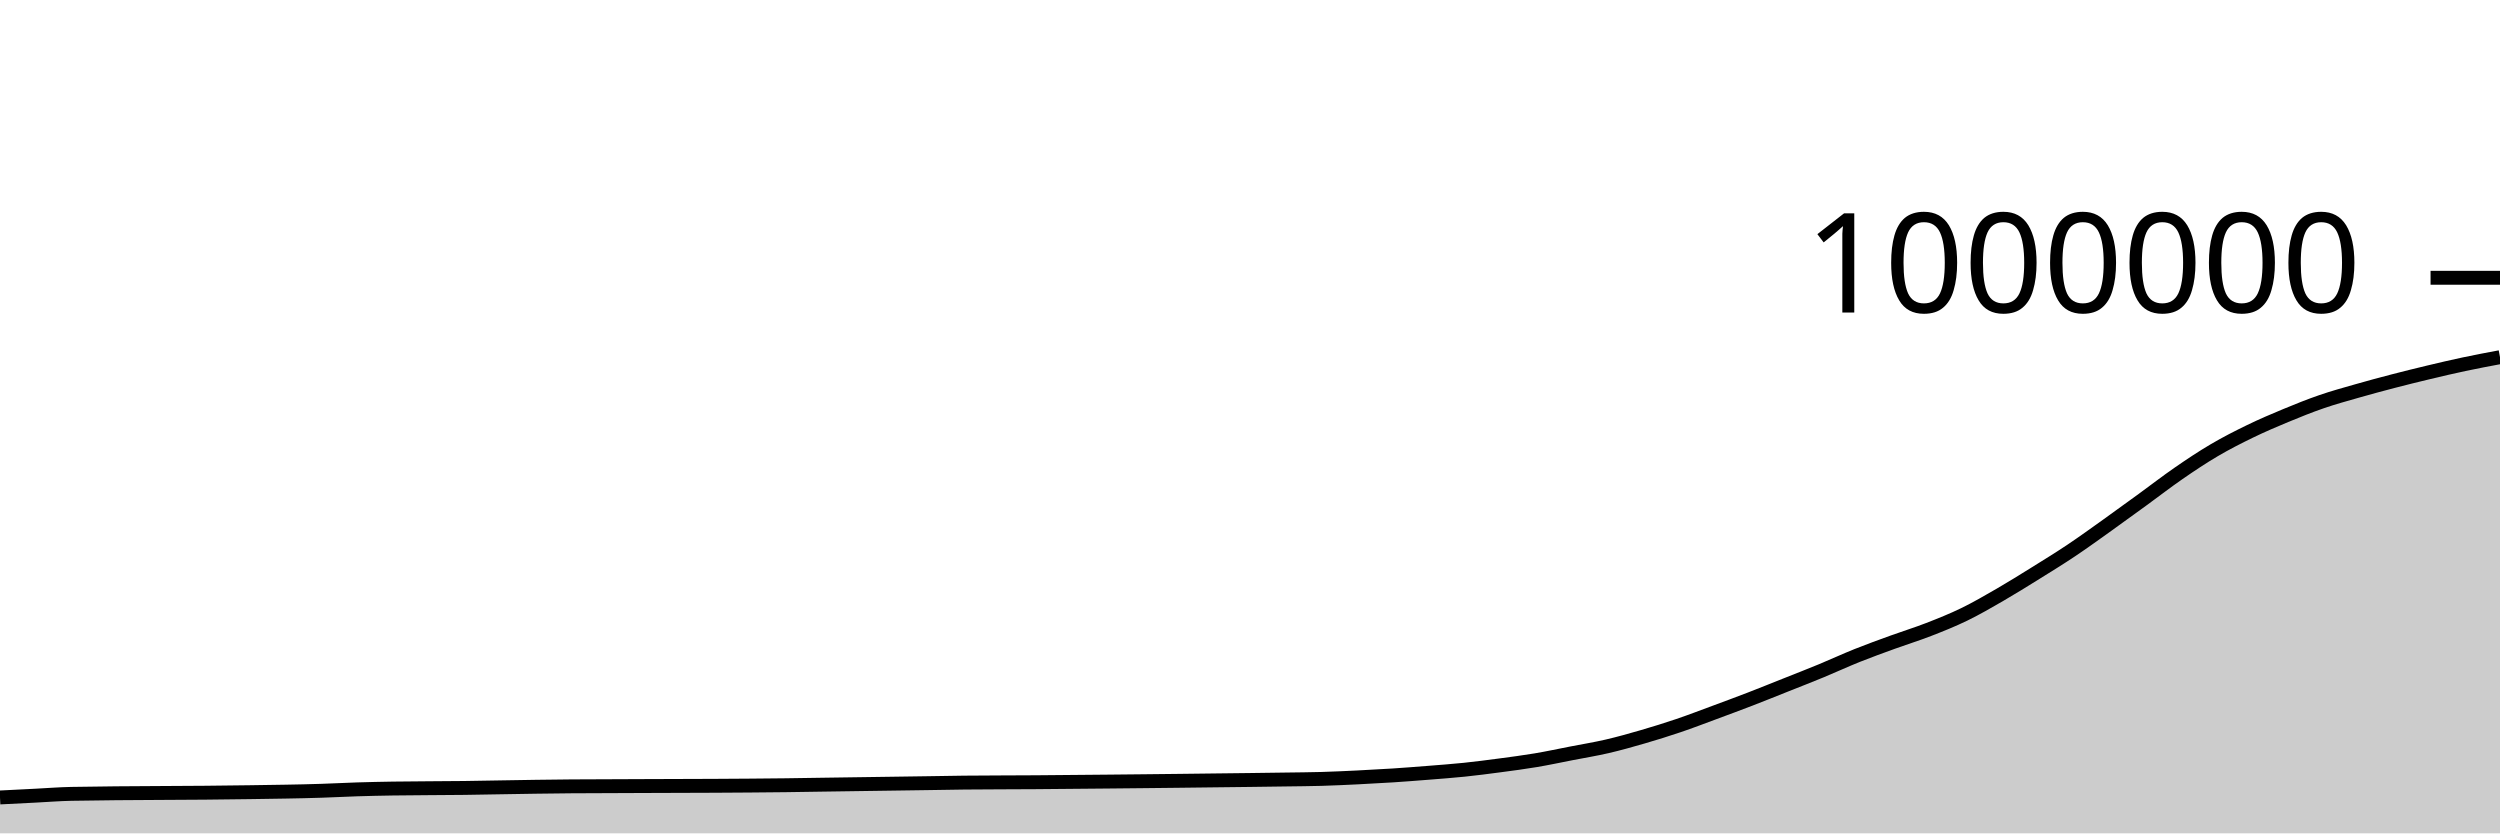
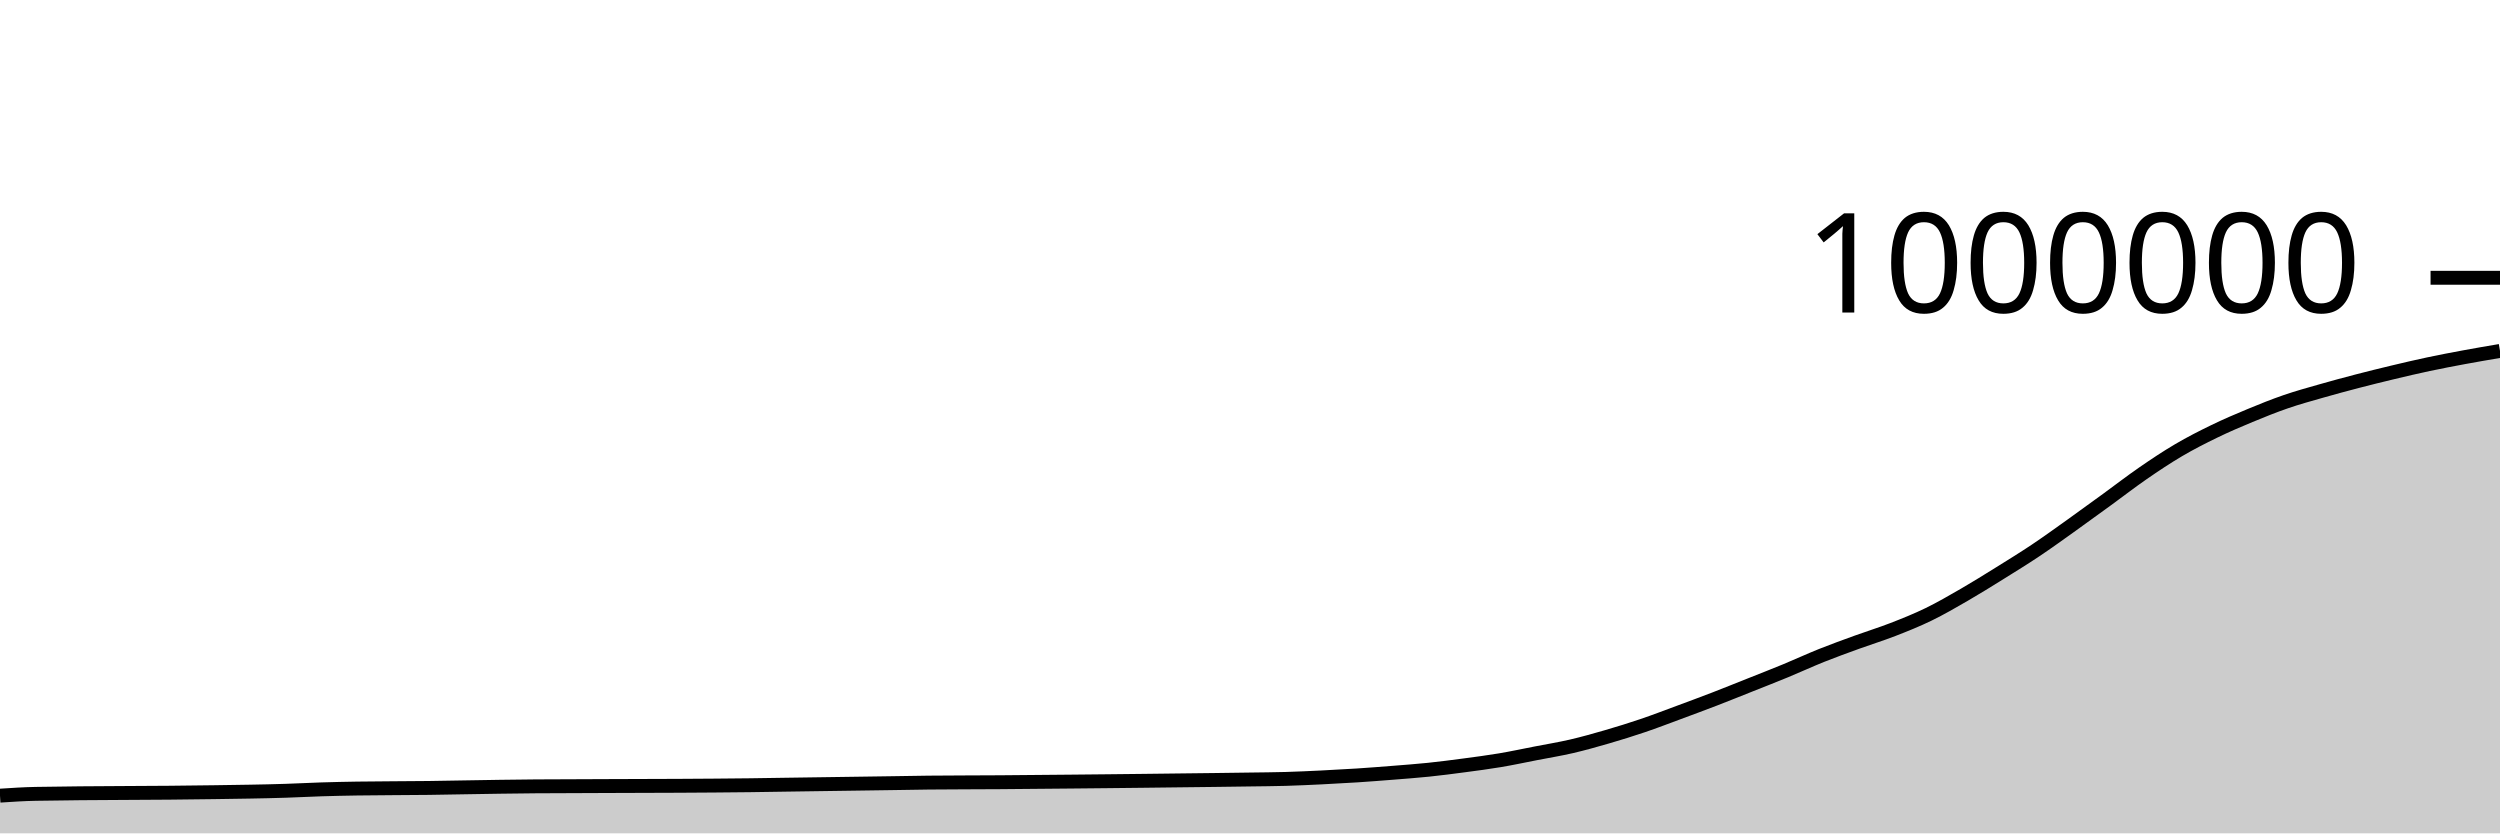
<svg xmlns="http://www.w3.org/2000/svg" viewBox="0 0 180 60">
  <g transform="translate(0,20)">
-     <path class="area" fill="rgba(0, 0, 0, 0.2)" d="M0,37.417C0.857,37.374,1.714,37.33,2.571,37.287C3.429,37.244,4.286,37.174,5.143,37.158C9.429,37.078,13.714,37.109,18,37.037C19.714,37.009,21.429,36.993,23.143,36.936C24,36.908,24.857,36.861,25.714,36.834C26.571,36.807,27.429,36.789,28.286,36.775C30,36.746,31.714,36.756,33.429,36.732C34.286,36.72,35.143,36.703,36,36.689C36.857,36.675,37.714,36.659,38.571,36.647C39.429,36.635,40.286,36.623,41.143,36.617C44.571,36.591,48,36.6,51.429,36.578C53.143,36.567,54.857,36.559,56.571,36.537C57.429,36.526,58.286,36.511,59.143,36.498C60,36.485,60.857,36.473,61.714,36.461C62.571,36.448,63.429,36.436,64.286,36.424C65.143,36.412,66,36.399,66.857,36.387C67.714,36.374,68.571,36.357,69.429,36.347C71.143,36.329,72.857,36.333,74.571,36.32C75.429,36.314,76.286,36.305,77.143,36.297C78,36.29,78.857,36.282,79.714,36.274C80.571,36.266,81.429,36.257,82.286,36.248C83.143,36.239,84,36.229,84.857,36.22C85.714,36.21,86.571,36.2,87.429,36.189C88.286,36.179,89.143,36.17,90,36.159C90.857,36.148,91.714,36.137,92.571,36.124C93.429,36.111,94.286,36.107,95.143,36.082C96,36.057,96.857,36.016,97.714,35.975C98.571,35.933,99.429,35.886,100.286,35.831C101.143,35.775,102,35.708,102.857,35.64C103.714,35.571,104.571,35.51,105.429,35.421C106.286,35.332,107.143,35.22,108,35.106C108.857,34.992,109.714,34.881,110.571,34.737C111.429,34.593,112.286,34.408,113.143,34.241C114,34.074,114.857,33.936,115.714,33.737C116.571,33.538,117.429,33.297,118.286,33.047C119.143,32.798,120,32.532,120.857,32.241C121.714,31.951,122.571,31.62,123.429,31.303C124.286,30.986,125.143,30.669,126,30.339C126.857,30.008,127.714,29.661,128.571,29.32C129.429,28.979,130.286,28.646,131.143,28.292C132,27.938,132.857,27.539,133.714,27.196C134.571,26.853,135.429,26.545,136.286,26.233C137.143,25.921,138,25.659,138.857,25.326C139.714,24.993,140.571,24.651,141.429,24.234C142.286,23.817,143.143,23.32,144,22.824C144.857,22.329,145.714,21.794,146.571,21.261C147.429,20.729,148.286,20.2,149.143,19.627C150,19.053,150.857,18.432,151.714,17.821C152.571,17.21,153.429,16.584,154.286,15.961C155.143,15.338,156,14.673,156.857,14.082C157.714,13.491,158.571,12.918,159.429,12.414C160.286,11.91,161.143,11.474,162,11.058C162.857,10.642,163.714,10.275,164.571,9.92C165.429,9.564,166.286,9.219,167.143,8.924C168,8.628,168.857,8.394,169.714,8.149C170.571,7.903,171.429,7.672,172.286,7.449C173.143,7.226,174,7.014,174.857,6.809C175.714,6.604,176.571,6.403,177.429,6.221C178.286,6.039,179.143,5.878,180,5.717L180,40C179.143,40,178.286,40,177.429,40C176.571,40,175.714,40,174.857,40C174,40,173.143,40,172.286,40C171.429,40,170.571,40,169.714,40C168.857,40,168,40,167.143,40C166.286,40,165.429,40,164.571,40C163.714,40,162.857,40,162,40C161.143,40,160.286,40,159.429,40C158.571,40,157.714,40,156.857,40C156,40,155.143,40,154.286,40C153.429,40,152.571,40,151.714,40C150.857,40,150,40,149.143,40C148.286,40,147.429,40,146.571,40C145.714,40,144.857,40,144,40C143.143,40,142.286,40,141.429,40C140.571,40,139.714,40,138.857,40C138,40,137.143,40,136.286,40C135.429,40,134.571,40,133.714,40C132.857,40,132,40,131.143,40C130.286,40,129.429,40,128.571,40C127.714,40,126.857,40,126,40C125.143,40,124.286,40,123.429,40C122.571,40,121.714,40,120.857,40C120,40,119.143,40,118.286,40C117.429,40,116.571,40,115.714,40C114.857,40,114,40,113.143,40C112.286,40,111.429,40,110.571,40C109.714,40,108.857,40,108,40C107.143,40,106.286,40,105.429,40C104.571,40,103.714,40,102.857,40C102,40,101.143,40,100.286,40C99.429,40,98.571,40,97.714,40C96.857,40,96,40,95.143,40C94.286,40,93.429,40,92.571,40C91.714,40,90.857,40,90,40C89.143,40,88.286,40,87.429,40C86.571,40,85.714,40,84.857,40C84,40,83.143,40,82.286,40C81.429,40,80.571,40,79.714,40C78.857,40,78,40,77.143,40C76.286,40,75.429,40,74.571,40C72.857,40,71.143,40,69.429,40C68.571,40,67.714,40,66.857,40C66,40,65.143,40,64.286,40C63.429,40,62.571,40,61.714,40C60.857,40,60,40,59.143,40C58.286,40,57.429,40,56.571,40C54.857,40,53.143,40,51.429,40C48,40,44.571,40,41.143,40C40.286,40,39.429,40,38.571,40C37.714,40,36.857,40,36,40C35.143,40,34.286,40,33.429,40C31.714,40,30,40,28.286,40C27.429,40,26.571,40,25.714,40C24.857,40,24,40,23.143,40C21.429,40,19.714,40,18,40C13.714,40,9.429,40,5.143,40C4.286,40,3.429,40,2.571,40C1.714,40,0.857,40,0,40Z" />
-     <path class="line" stroke="black" fill="none" d="M0,37.417C0.857,37.374,1.714,37.33,2.571,37.287C3.429,37.244,4.286,37.174,5.143,37.158C9.429,37.078,13.714,37.109,18,37.037C19.714,37.009,21.429,36.993,23.143,36.936C24,36.908,24.857,36.861,25.714,36.834C26.571,36.807,27.429,36.789,28.286,36.775C30,36.746,31.714,36.756,33.429,36.732C34.286,36.72,35.143,36.703,36,36.689C36.857,36.675,37.714,36.659,38.571,36.647C39.429,36.635,40.286,36.623,41.143,36.617C44.571,36.591,48,36.6,51.429,36.578C53.143,36.567,54.857,36.559,56.571,36.537C57.429,36.526,58.286,36.511,59.143,36.498C60,36.485,60.857,36.473,61.714,36.461C62.571,36.448,63.429,36.436,64.286,36.424C65.143,36.412,66,36.399,66.857,36.387C67.714,36.374,68.571,36.357,69.429,36.347C71.143,36.329,72.857,36.333,74.571,36.32C75.429,36.314,76.286,36.305,77.143,36.297C78,36.29,78.857,36.282,79.714,36.274C80.571,36.266,81.429,36.257,82.286,36.248C83.143,36.239,84,36.229,84.857,36.22C85.714,36.21,86.571,36.2,87.429,36.189C88.286,36.179,89.143,36.17,90,36.159C90.857,36.148,91.714,36.137,92.571,36.124C93.429,36.111,94.286,36.107,95.143,36.082C96,36.057,96.857,36.016,97.714,35.975C98.571,35.933,99.429,35.886,100.286,35.831C101.143,35.775,102,35.708,102.857,35.64C103.714,35.571,104.571,35.51,105.429,35.421C106.286,35.332,107.143,35.22,108,35.106C108.857,34.992,109.714,34.881,110.571,34.737C111.429,34.593,112.286,34.408,113.143,34.241C114,34.074,114.857,33.936,115.714,33.737C116.571,33.538,117.429,33.297,118.286,33.047C119.143,32.798,120,32.532,120.857,32.241C121.714,31.951,122.571,31.62,123.429,31.303C124.286,30.986,125.143,30.669,126,30.339C126.857,30.008,127.714,29.661,128.571,29.32C129.429,28.979,130.286,28.646,131.143,28.292C132,27.938,132.857,27.539,133.714,27.196C134.571,26.853,135.429,26.545,136.286,26.233C137.143,25.921,138,25.659,138.857,25.326C139.714,24.993,140.571,24.651,141.429,24.234C142.286,23.817,143.143,23.32,144,22.824C144.857,22.329,145.714,21.794,146.571,21.261C147.429,20.729,148.286,20.2,149.143,19.627C150,19.053,150.857,18.432,151.714,17.821C152.571,17.21,153.429,16.584,154.286,15.961C155.143,15.338,156,14.673,156.857,14.082C157.714,13.491,158.571,12.918,159.429,12.414C160.286,11.91,161.143,11.474,162,11.058C162.857,10.642,163.714,10.275,164.571,9.92C165.429,9.564,166.286,9.219,167.143,8.924C168,8.628,168.857,8.394,169.714,8.149C170.571,7.903,171.429,7.672,172.286,7.449C173.143,7.226,174,7.014,174.857,6.809C175.714,6.604,176.571,6.403,177.429,6.221C178.286,6.039,179.143,5.878,180,5.717" />
+     <path class="area" fill="rgba(0, 0, 0, 0.2)" d="M0,37.287C0.857,37.23,1.714,37.174,2.571,37.158C6.857,37.078,11.143,37.109,15.429,37.037C17.143,37.009,18.857,36.993,20.571,36.936C21.429,36.908,22.286,36.861,23.143,36.834C24,36.807,24.857,36.789,25.714,36.775C27.429,36.746,29.143,36.756,30.857,36.732C31.714,36.72,32.571,36.703,33.429,36.689C34.286,36.675,35.143,36.659,36,36.647C36.857,36.635,37.714,36.623,38.571,36.617C42,36.591,45.429,36.6,48.857,36.578C50.571,36.567,52.286,36.559,54,36.537C54.857,36.526,55.714,36.511,56.571,36.498C57.429,36.485,58.286,36.473,59.143,36.461C60,36.448,60.857,36.436,61.714,36.424C62.571,36.412,63.429,36.399,64.286,36.387C65.143,36.374,66,36.357,66.857,36.347C68.571,36.329,70.286,36.333,72,36.32C72.857,36.314,73.714,36.305,74.571,36.297C75.429,36.29,76.286,36.282,77.143,36.274C78,36.266,78.857,36.257,79.714,36.248C80.571,36.239,81.429,36.229,82.286,36.22C83.143,36.21,84,36.2,84.857,36.189C85.714,36.179,86.571,36.17,87.429,36.159C88.286,36.148,89.143,36.137,90,36.124C90.857,36.111,91.714,36.107,92.571,36.082C93.429,36.057,94.286,36.016,95.143,35.975C96,35.933,96.857,35.886,97.714,35.831C98.571,35.775,99.429,35.708,100.286,35.64C101.143,35.571,102,35.51,102.857,35.421C103.714,35.332,104.571,35.22,105.429,35.106C106.286,34.992,107.143,34.881,108,34.737C108.857,34.593,109.714,34.408,110.571,34.241C111.429,34.074,112.286,33.936,113.143,33.737C114,33.538,114.857,33.297,115.714,33.047C116.571,32.798,117.429,32.532,118.286,32.241C119.143,31.951,120,31.62,120.857,31.303C121.714,30.986,122.571,30.669,123.429,30.339C124.286,30.008,125.143,29.661,126,29.32C126.857,28.979,127.714,28.646,128.571,28.292C129.429,27.938,130.286,27.539,131.143,27.196C132,26.853,132.857,26.545,133.714,26.233C134.571,25.921,135.429,25.659,136.286,25.326C137.143,24.993,138,24.651,138.857,24.234C139.714,23.817,140.571,23.32,141.429,22.824C142.286,22.329,143.143,21.794,144,21.261C144.857,20.729,145.714,20.2,146.571,19.627C147.429,19.053,148.286,18.432,149.143,17.821C150,17.21,150.857,16.584,151.714,15.961C152.571,15.338,153.429,14.673,154.286,14.082C155.143,13.491,156,12.918,156.857,12.414C157.714,11.91,158.571,11.474,159.429,11.058C160.286,10.642,161.143,10.275,162,9.92C162.857,9.564,163.714,9.219,164.571,8.924C165.429,8.628,166.286,8.394,167.143,8.149C168,7.903,168.857,7.672,169.714,7.449C170.571,7.226,171.429,7.014,172.286,6.809C173.143,6.604,174,6.403,174.857,6.221C175.714,6.039,176.571,5.876,177.429,5.717C178.286,5.558,179.143,5.413,180,5.267L180,40C179.143,40,178.286,40,177.429,40C176.571,40,175.714,40,174.857,40C174,40,173.143,40,172.286,40C171.429,40,170.571,40,169.714,40C168.857,40,168,40,167.143,40C166.286,40,165.429,40,164.571,40C163.714,40,162.857,40,162,40C161.143,40,160.286,40,159.429,40C158.571,40,157.714,40,156.857,40C156,40,155.143,40,154.286,40C153.429,40,152.571,40,151.714,40C150.857,40,150,40,149.143,40C148.286,40,147.429,40,146.571,40C145.714,40,144.857,40,144,40C143.143,40,142.286,40,141.429,40C140.571,40,139.714,40,138.857,40C138,40,137.143,40,136.286,40C135.429,40,134.571,40,133.714,40C132.857,40,132,40,131.143,40C130.286,40,129.429,40,128.571,40C127.714,40,126.857,40,126,40C125.143,40,124.286,40,123.429,40C122.571,40,121.714,40,120.857,40C120,40,119.143,40,118.286,40C117.429,40,116.571,40,115.714,40C114.857,40,114,40,113.143,40C112.286,40,111.429,40,110.571,40C109.714,40,108.857,40,108,40C107.143,40,106.286,40,105.429,40C104.571,40,103.714,40,102.857,40C102,40,101.143,40,100.286,40C99.429,40,98.571,40,97.714,40C96.857,40,96,40,95.143,40C94.286,40,93.429,40,92.571,40C91.714,40,90.857,40,90,40C89.143,40,88.286,40,87.429,40C86.571,40,85.714,40,84.857,40C84,40,83.143,40,82.286,40C81.429,40,80.571,40,79.714,40C78.857,40,78,40,77.143,40C76.286,40,75.429,40,74.571,40C73.714,40,72.857,40,72,40C70.286,40,68.571,40,66.857,40C66,40,65.143,40,64.286,40C63.429,40,62.571,40,61.714,40C60.857,40,60,40,59.143,40C58.286,40,57.429,40,56.571,40C55.714,40,54.857,40,54,40C52.286,40,50.571,40,48.857,40C45.429,40,42,40,38.571,40C37.714,40,36.857,40,36,40C35.143,40,34.286,40,33.429,40C32.571,40,31.714,40,30.857,40C29.143,40,27.429,40,25.714,40C24.857,40,24,40,23.143,40C22.286,40,21.429,40,20.571,40C18.857,40,17.143,40,15.429,40C11.143,40,6.857,40,2.571,40C1.714,40,0.857,40,0,40Z" />
+     <path class="line" stroke="black" fill="none" d="M0,37.287C0.857,37.23,1.714,37.174,2.571,37.158C6.857,37.078,11.143,37.109,15.429,37.037C17.143,37.009,18.857,36.993,20.571,36.936C21.429,36.908,22.286,36.861,23.143,36.834C24,36.807,24.857,36.789,25.714,36.775C27.429,36.746,29.143,36.756,30.857,36.732C31.714,36.72,32.571,36.703,33.429,36.689C34.286,36.675,35.143,36.659,36,36.647C36.857,36.635,37.714,36.623,38.571,36.617C42,36.591,45.429,36.6,48.857,36.578C50.571,36.567,52.286,36.559,54,36.537C54.857,36.526,55.714,36.511,56.571,36.498C57.429,36.485,58.286,36.473,59.143,36.461C60,36.448,60.857,36.436,61.714,36.424C62.571,36.412,63.429,36.399,64.286,36.387C65.143,36.374,66,36.357,66.857,36.347C68.571,36.329,70.286,36.333,72,36.32C72.857,36.314,73.714,36.305,74.571,36.297C75.429,36.29,76.286,36.282,77.143,36.274C78,36.266,78.857,36.257,79.714,36.248C80.571,36.239,81.429,36.229,82.286,36.22C83.143,36.21,84,36.2,84.857,36.189C85.714,36.179,86.571,36.17,87.429,36.159C88.286,36.148,89.143,36.137,90,36.124C90.857,36.111,91.714,36.107,92.571,36.082C93.429,36.057,94.286,36.016,95.143,35.975C96,35.933,96.857,35.886,97.714,35.831C98.571,35.775,99.429,35.708,100.286,35.64C101.143,35.571,102,35.51,102.857,35.421C103.714,35.332,104.571,35.22,105.429,35.106C106.286,34.992,107.143,34.881,108,34.737C108.857,34.593,109.714,34.408,110.571,34.241C111.429,34.074,112.286,33.936,113.143,33.737C114,33.538,114.857,33.297,115.714,33.047C116.571,32.798,117.429,32.532,118.286,32.241C119.143,31.951,120,31.62,120.857,31.303C121.714,30.986,122.571,30.669,123.429,30.339C124.286,30.008,125.143,29.661,126,29.32C126.857,28.979,127.714,28.646,128.571,28.292C129.429,27.938,130.286,27.539,131.143,27.196C132,26.853,132.857,26.545,133.714,26.233C134.571,25.921,135.429,25.659,136.286,25.326C137.143,24.993,138,24.651,138.857,24.234C139.714,23.817,140.571,23.32,141.429,22.824C142.286,22.329,143.143,21.794,144,21.261C144.857,20.729,145.714,20.2,146.571,19.627C147.429,19.053,148.286,18.432,149.143,17.821C150,17.21,150.857,16.584,151.714,15.961C152.571,15.338,153.429,14.673,154.286,14.082C155.143,13.491,156,12.918,156.857,12.414C157.714,11.91,158.571,11.474,159.429,11.058C160.286,10.642,161.143,10.275,162,9.92C162.857,9.564,163.714,9.219,164.571,8.924C165.429,8.628,166.286,8.394,167.143,8.149C168,7.903,168.857,7.672,169.714,7.449C170.571,7.226,171.429,7.014,172.286,6.809C173.143,6.604,174,6.403,174.857,6.221C175.714,6.039,176.571,5.876,177.429,5.717C178.286,5.558,179.143,5.413,180,5.267" />
    <path class="axis-ceiling" stroke-width="1" stroke="black" fill="none" d="M175,0L180,0" />
    <text class="axis-ceiling-label" font-family="sans-serif" text-anchor="end" font-size="10px" x="170" y="2.5">1000000</text>
  </g>
</svg>
